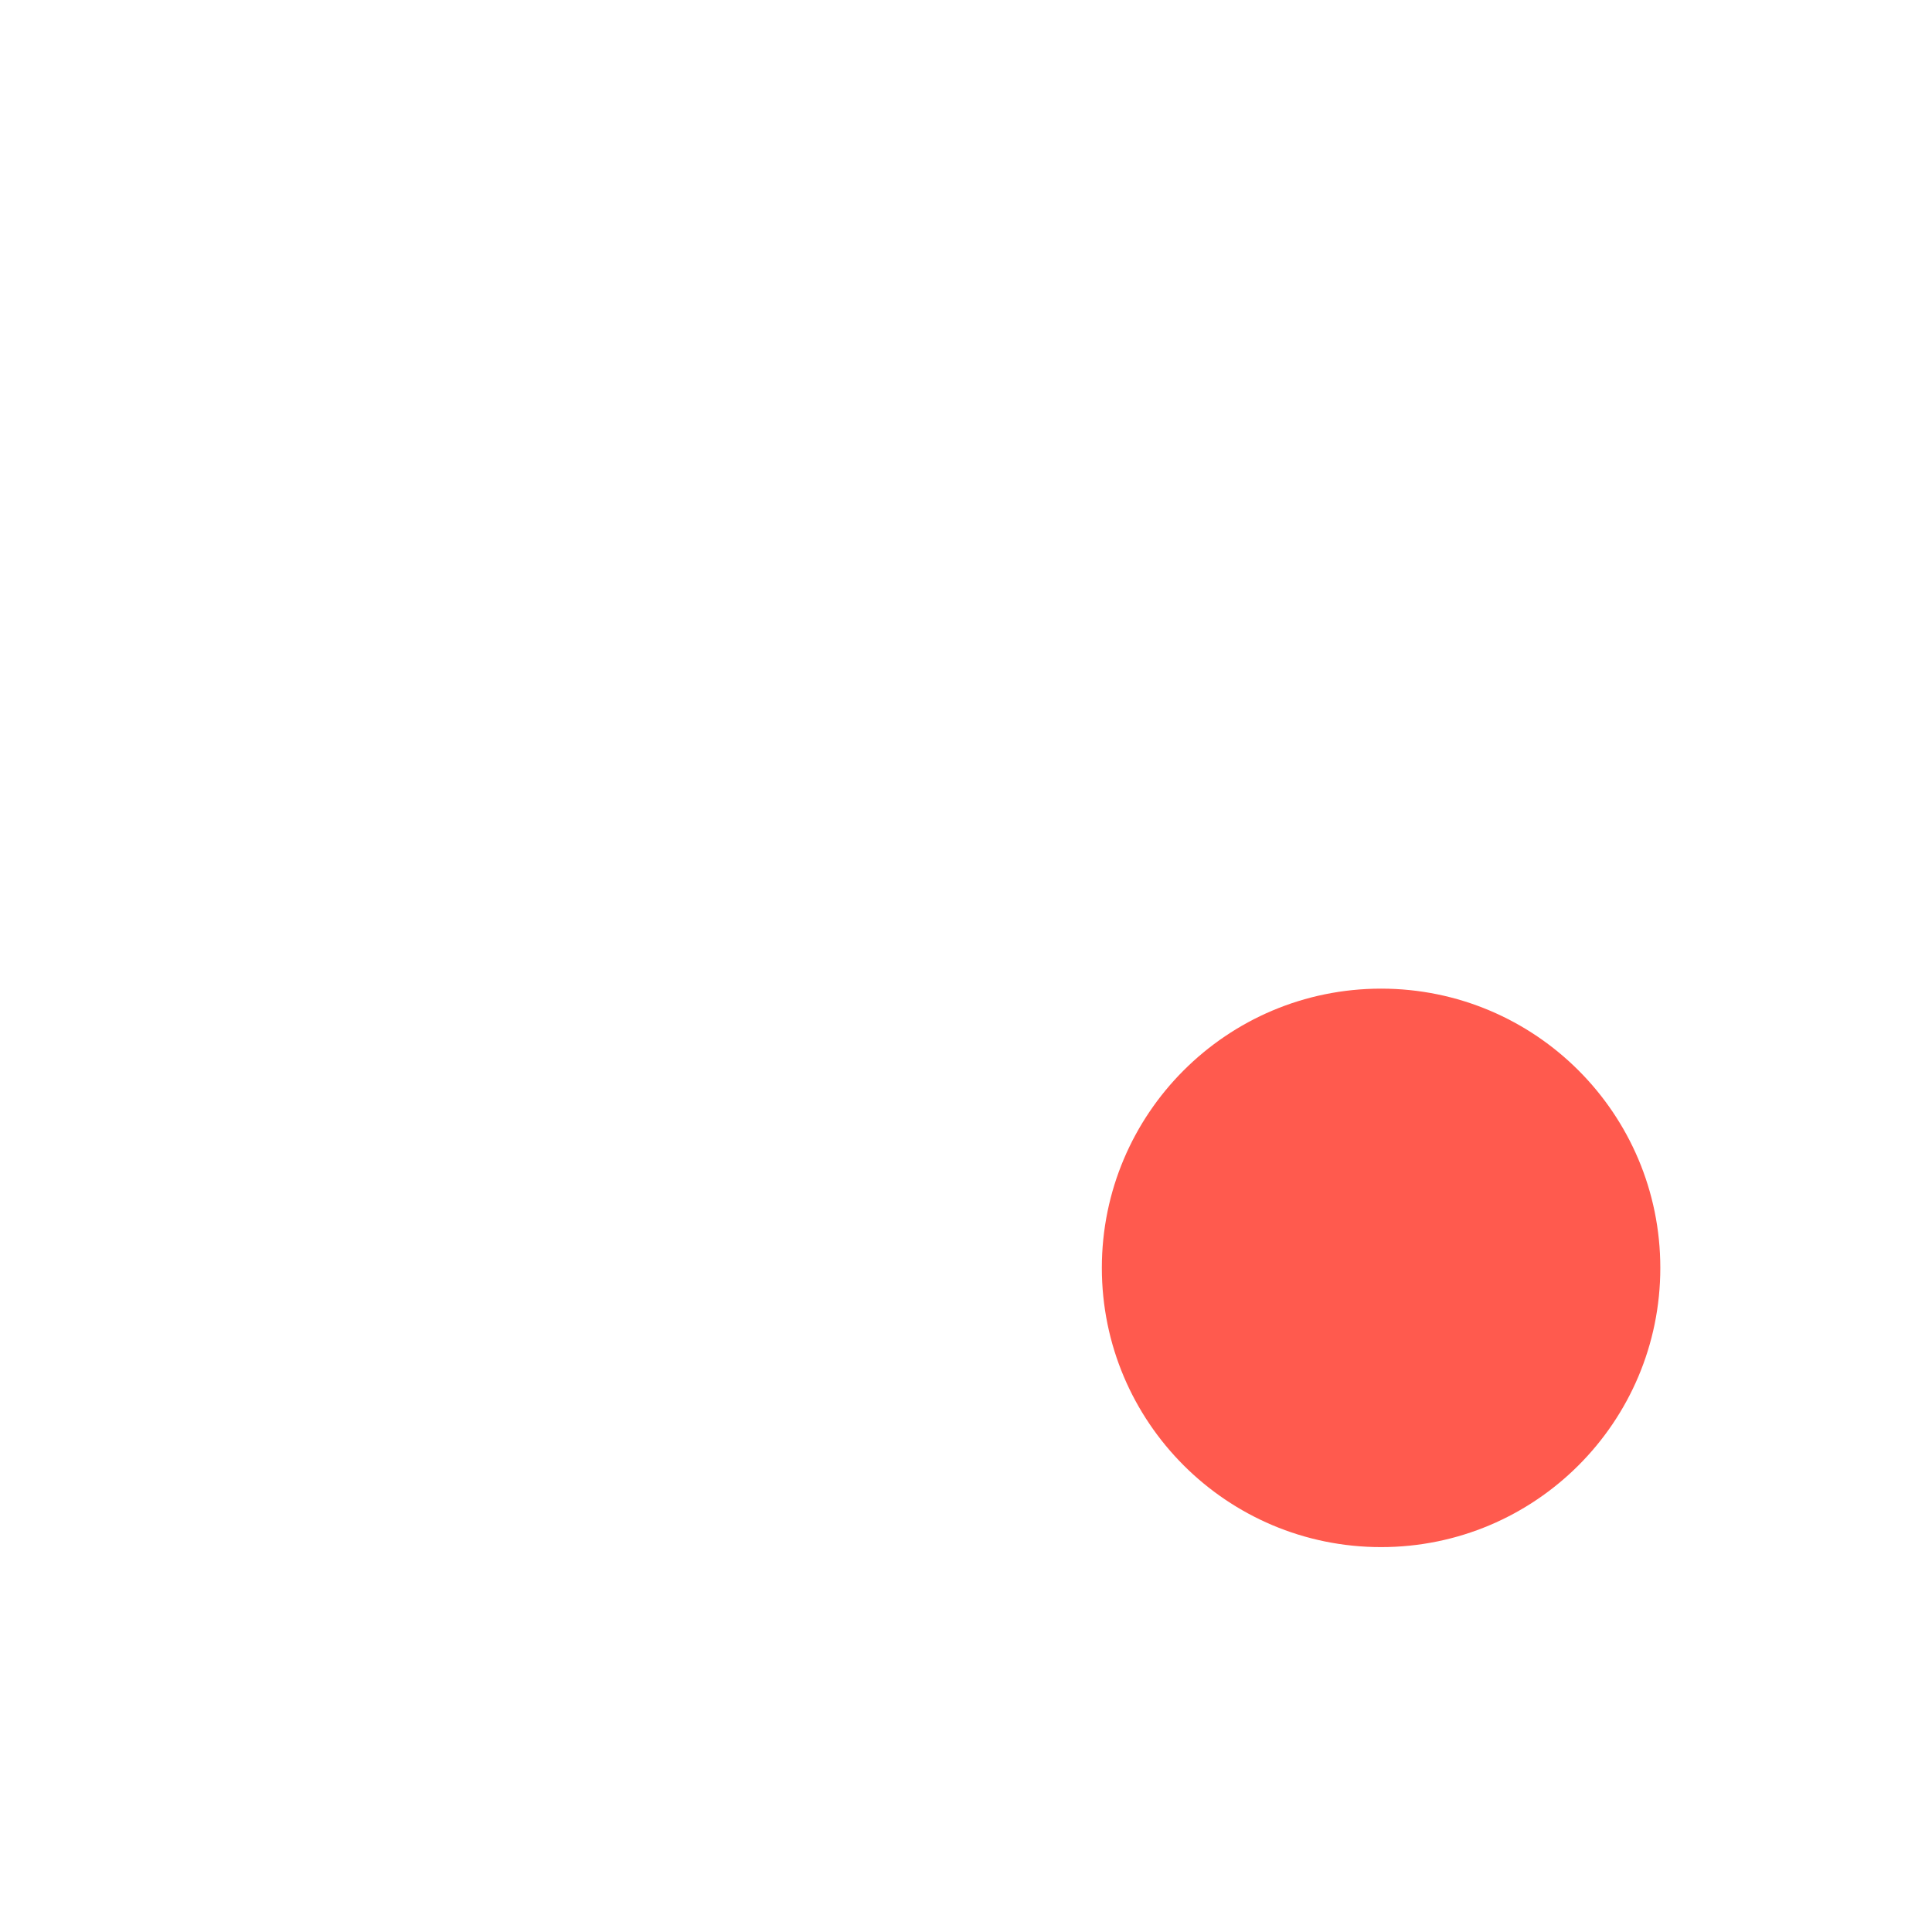
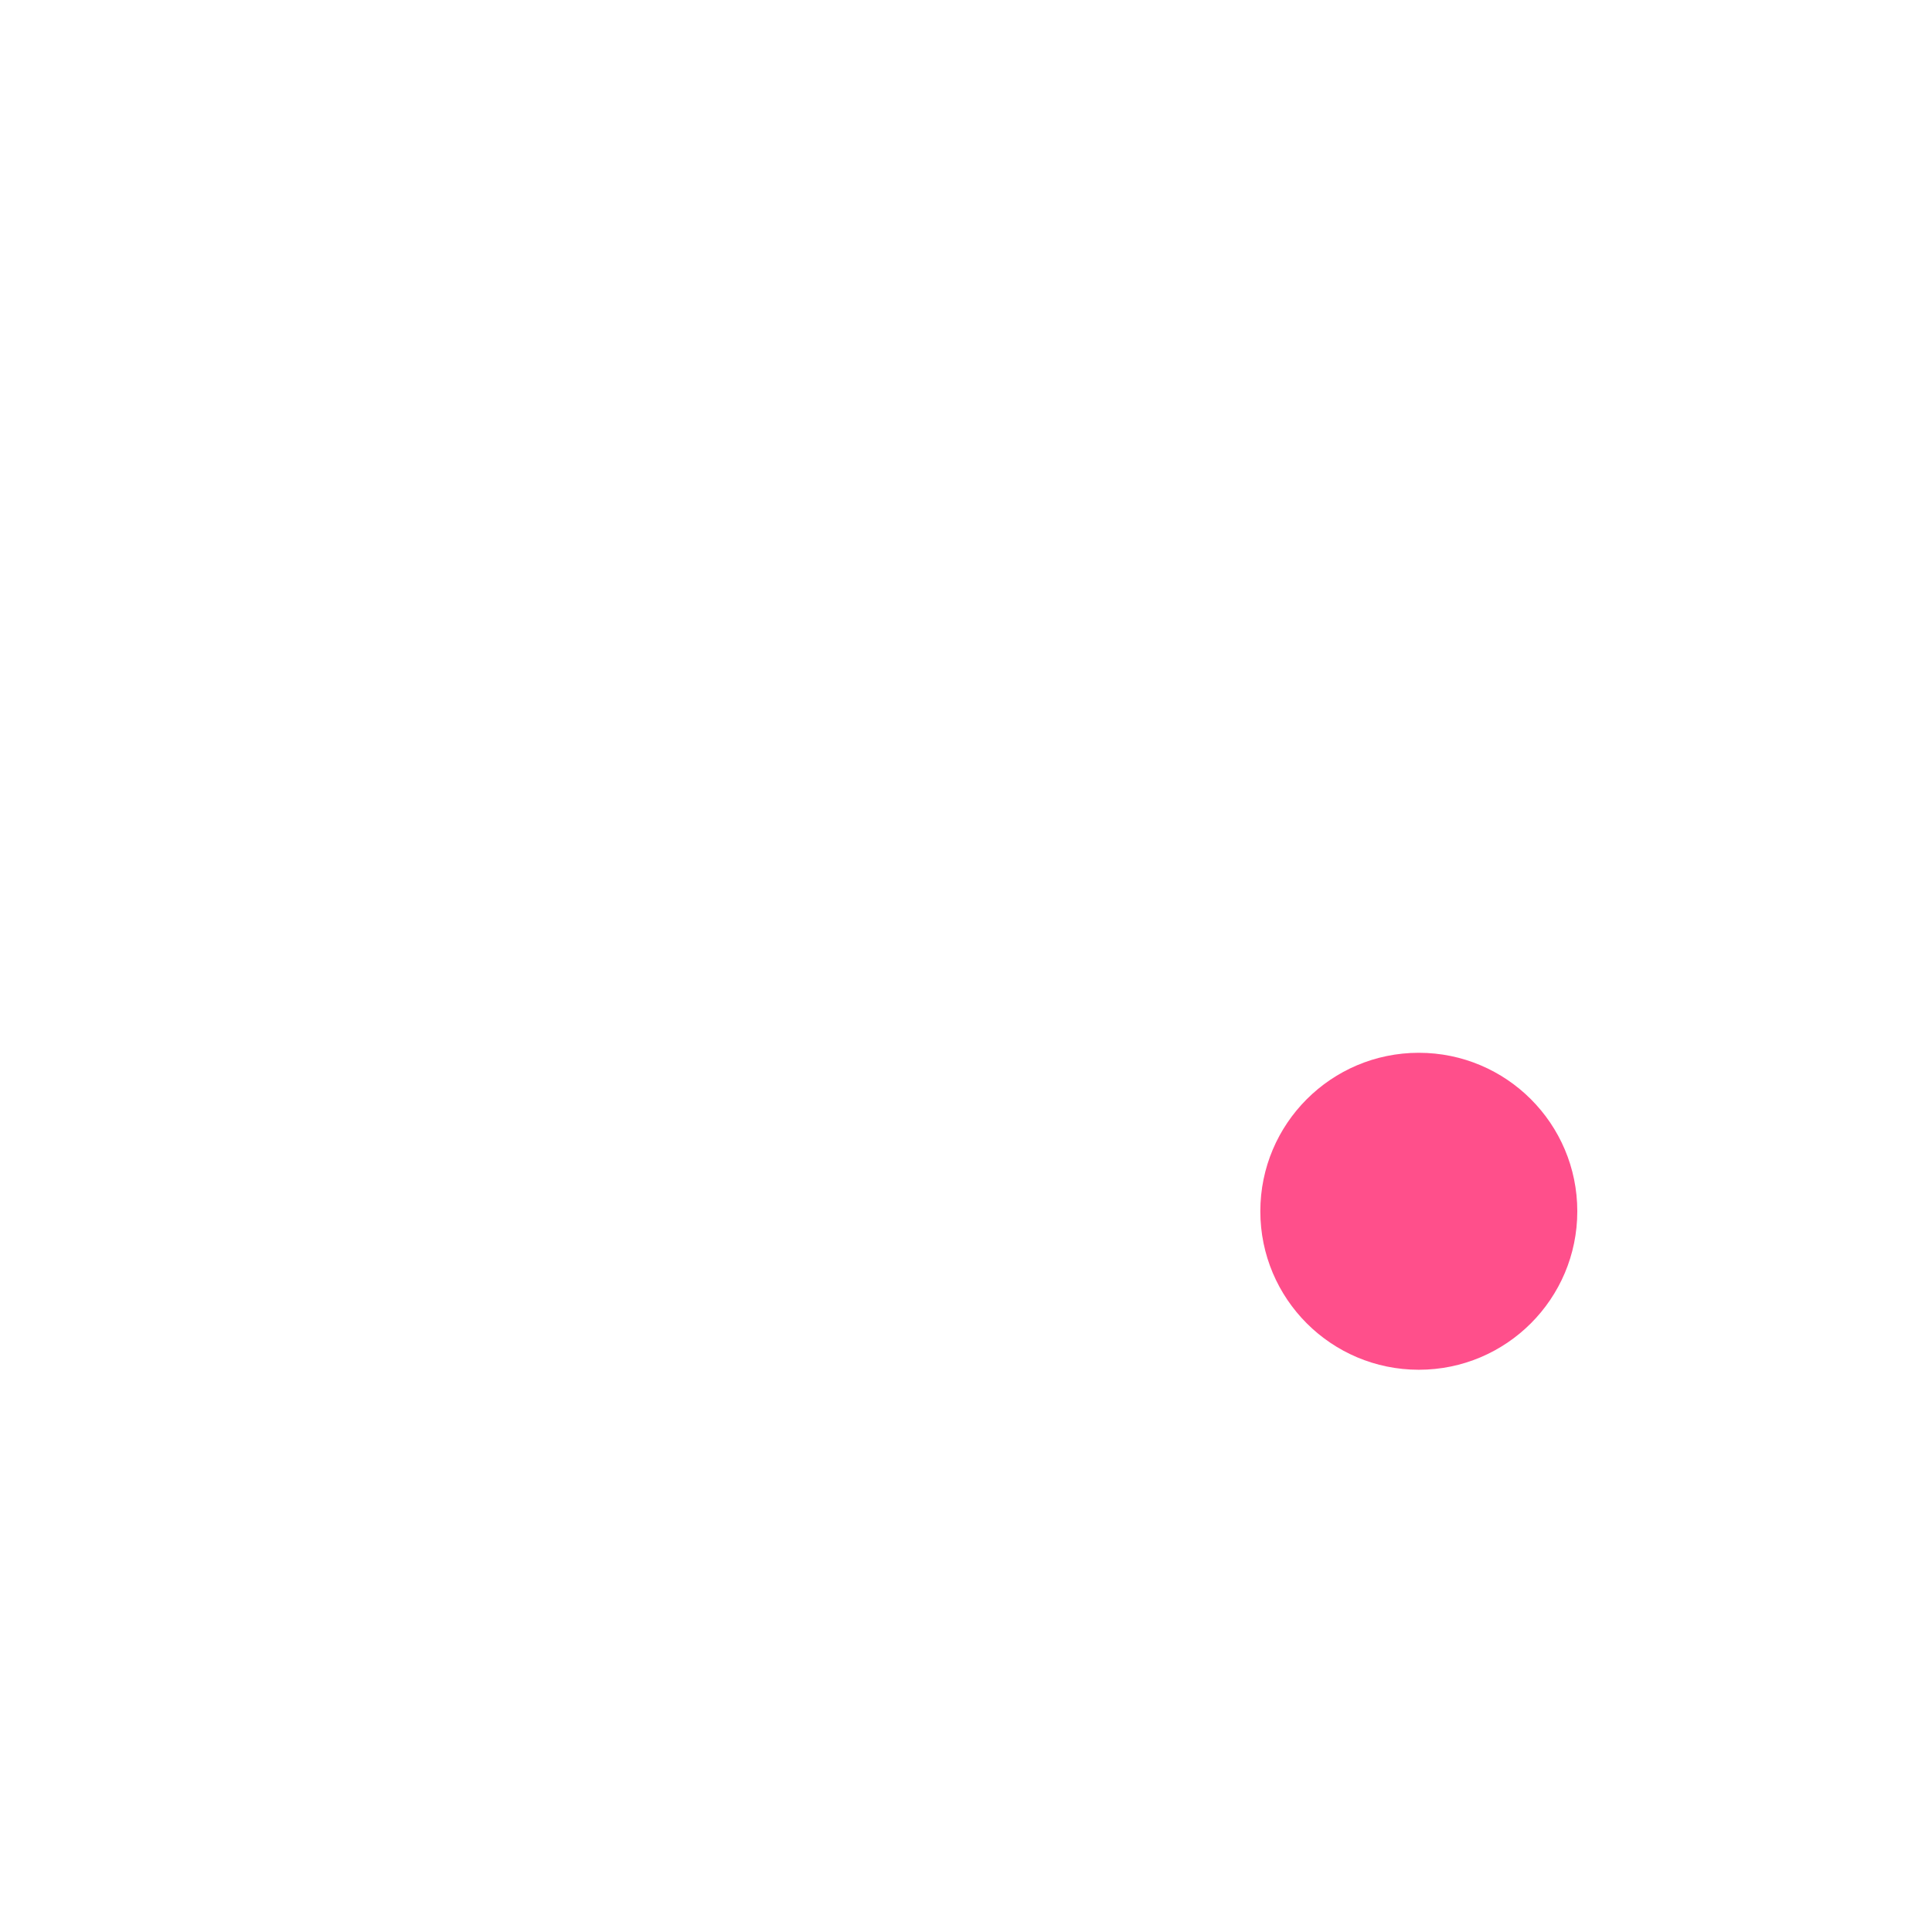
<svg xmlns="http://www.w3.org/2000/svg" viewBox="0 0 1024 1024" width="1024" height="1024">
-   <circle cx="732" cy="672" r="148" fill="#FF5A4E" />
+   <circle cx="752" cy="642" r="84" fill="#FF4F8B" />
</svg>
